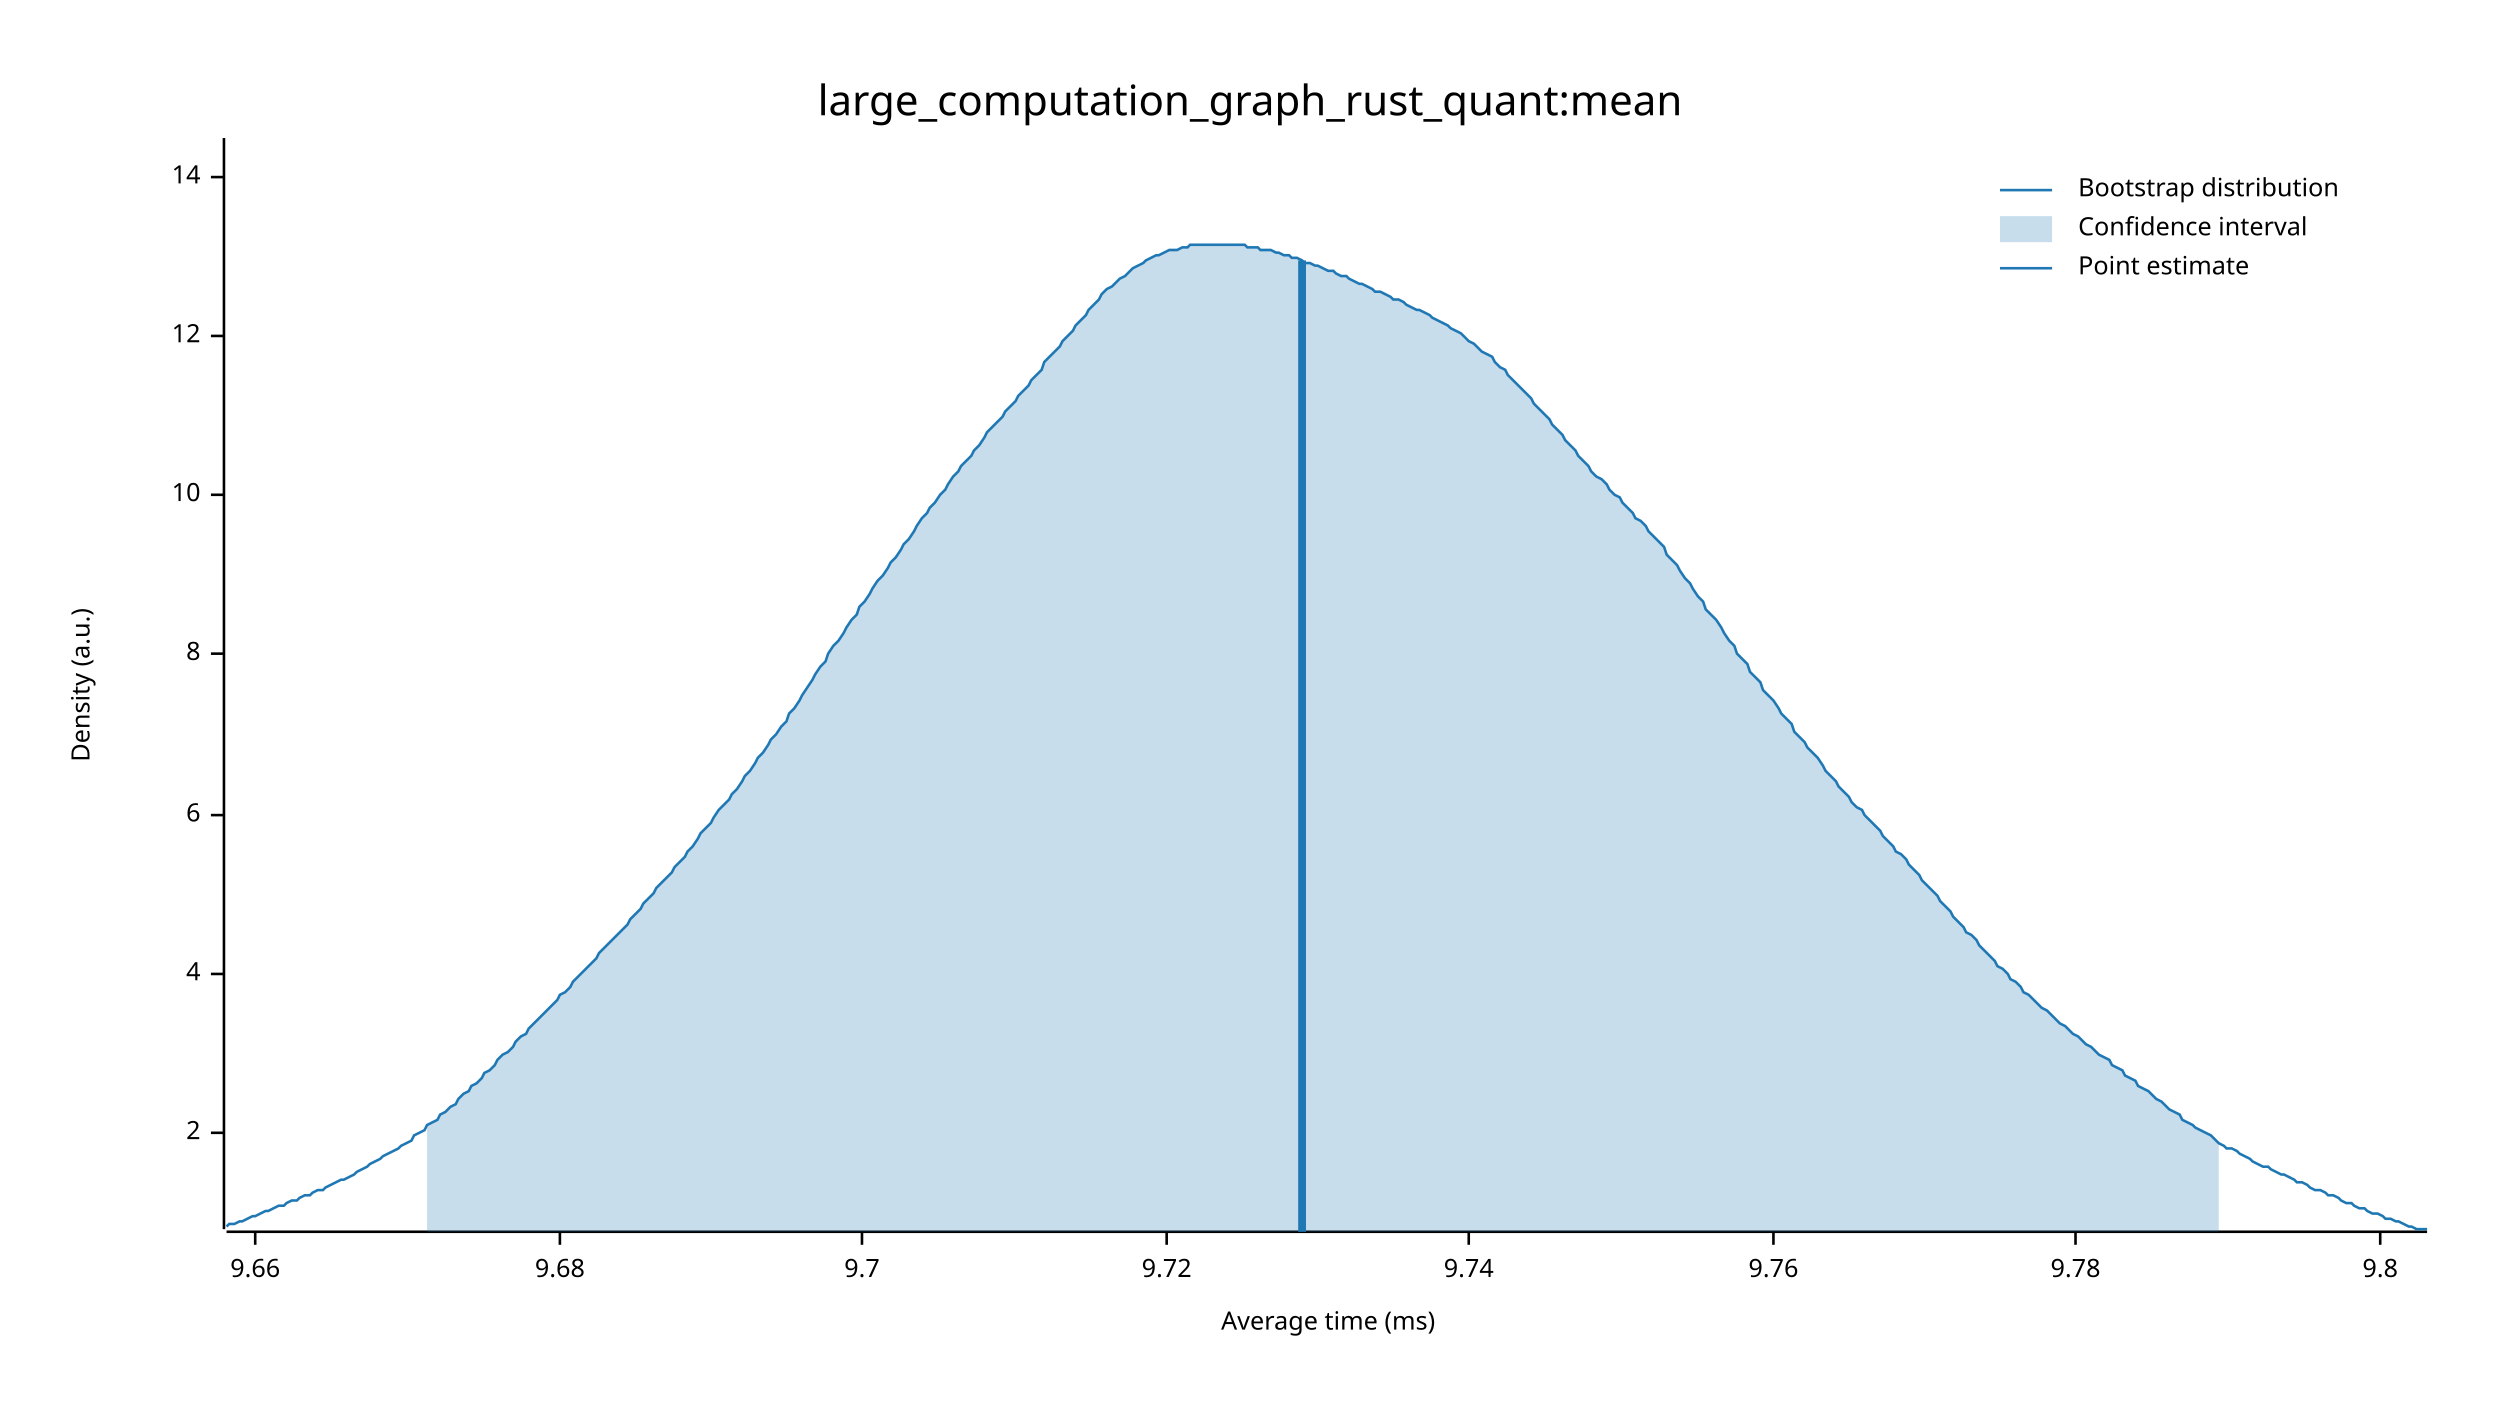
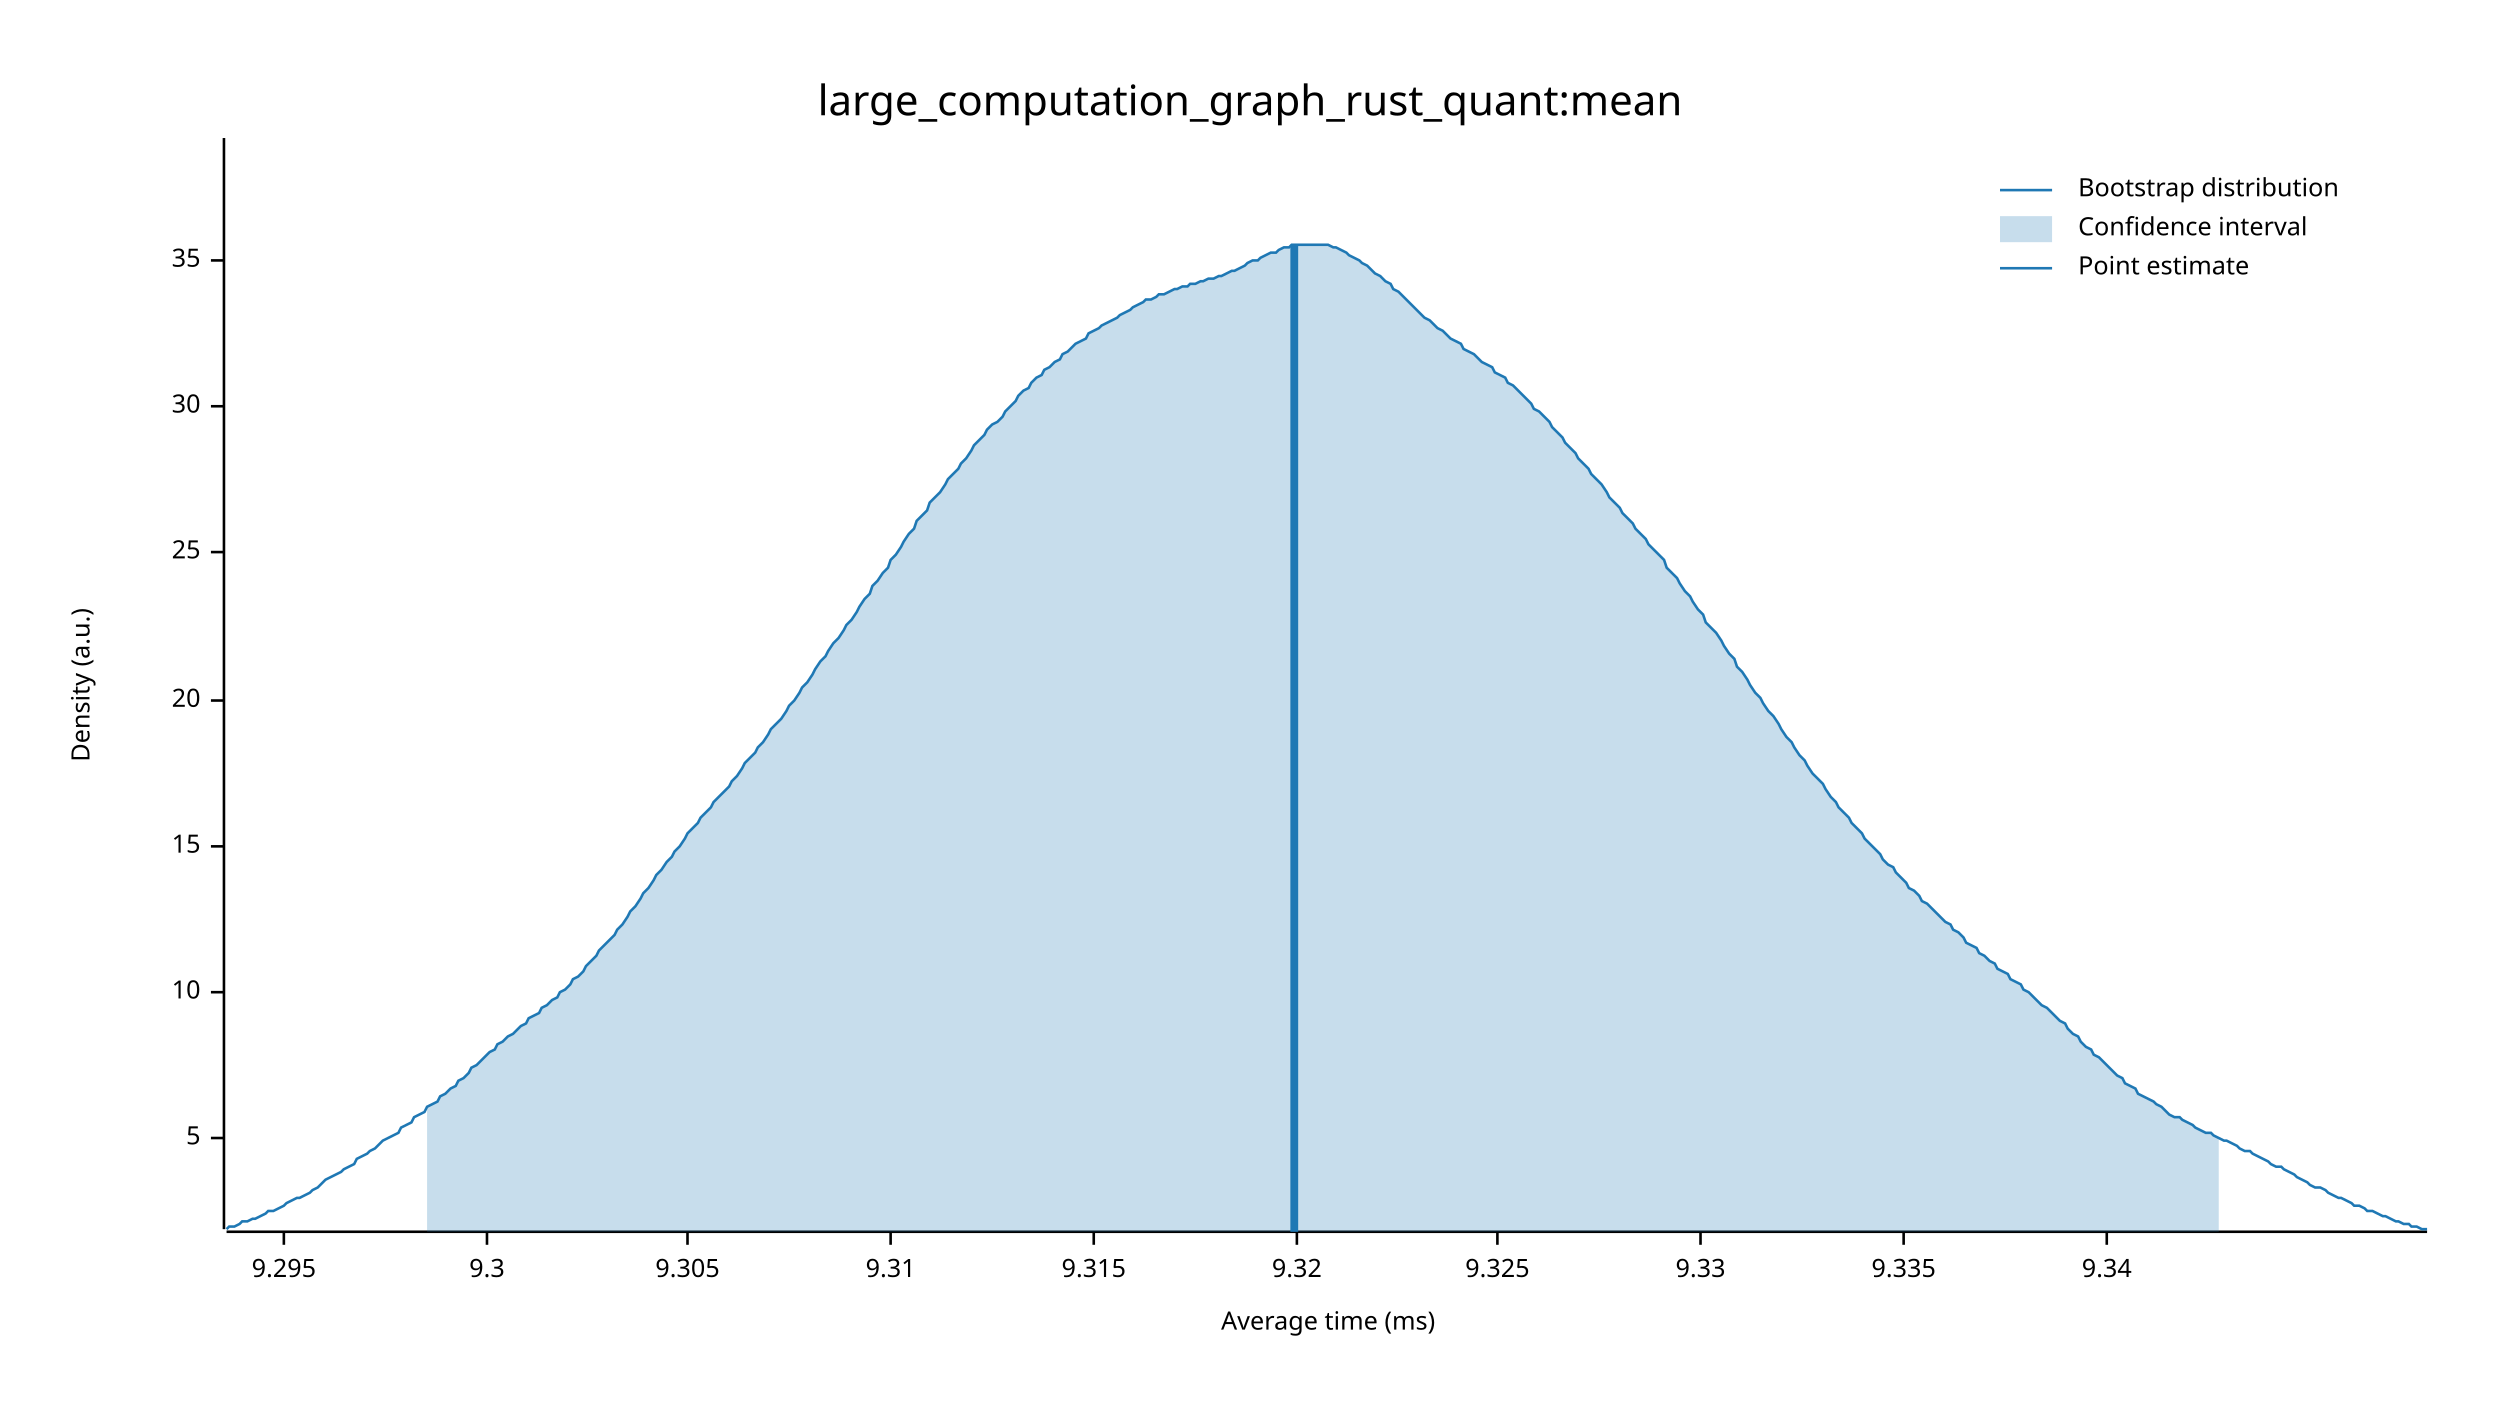
<svg xmlns="http://www.w3.org/2000/svg" width="960" height="540" viewBox="0 0 960 540">
  <text x="480" y="32" dy="0.76em" text-anchor="middle" font-family="sans-serif" font-size="16.129" opacity="1" fill="#000000">
large_computation_graph_rust_quant:mean
</text>
  <text x="27" y="263" dy="0.76em" text-anchor="middle" font-family="sans-serif" font-size="9.677" opacity="1" fill="#000000" transform="rotate(270, 27, 263)">
Density (a.u.)
</text>
  <text x="510" y="513" dy="-0.5ex" text-anchor="middle" font-family="sans-serif" font-size="9.677" opacity="1" fill="#000000">
Average time (ms)
</text>
  <polyline fill="none" opacity="1" stroke="#000000" stroke-width="1" points="86,53 86,472 " />
-   <text x="77" y="435" dy="0.5ex" text-anchor="end" font-family="sans-serif" font-size="9.677" opacity="1" fill="#000000">
- 2
+   <text x="77" y="437" dy="0.5ex" text-anchor="end" font-family="sans-serif" font-size="9.677" opacity="1" fill="#000000">
+ 5
</text>
-   <polyline fill="none" opacity="1" stroke="#000000" stroke-width="1" points="81,435 86,435 " />
-   <text x="77" y="374" dy="0.5ex" text-anchor="end" font-family="sans-serif" font-size="9.677" opacity="1" fill="#000000">
- 4
- </text>
-   <polyline fill="none" opacity="1" stroke="#000000" stroke-width="1" points="81,374 86,374 " />
-   <text x="77" y="313" dy="0.5ex" text-anchor="end" font-family="sans-serif" font-size="9.677" opacity="1" fill="#000000">
- 6
- </text>
-   <polyline fill="none" opacity="1" stroke="#000000" stroke-width="1" points="81,313 86,313 " />
-   <text x="77" y="251" dy="0.5ex" text-anchor="end" font-family="sans-serif" font-size="9.677" opacity="1" fill="#000000">
- 8
- </text>
-   <polyline fill="none" opacity="1" stroke="#000000" stroke-width="1" points="81,251 86,251 " />
-   <text x="77" y="190" dy="0.5ex" text-anchor="end" font-family="sans-serif" font-size="9.677" opacity="1" fill="#000000">
+   <polyline fill="none" opacity="1" stroke="#000000" stroke-width="1" points="81,437 86,437 " />
+   <text x="77" y="381" dy="0.5ex" text-anchor="end" font-family="sans-serif" font-size="9.677" opacity="1" fill="#000000">
10
</text>
-   <polyline fill="none" opacity="1" stroke="#000000" stroke-width="1" points="81,190 86,190 " />
-   <text x="77" y="129" dy="0.5ex" text-anchor="end" font-family="sans-serif" font-size="9.677" opacity="1" fill="#000000">
- 12
+   <polyline fill="none" opacity="1" stroke="#000000" stroke-width="1" points="81,381 86,381 " />
+   <text x="77" y="325" dy="0.5ex" text-anchor="end" font-family="sans-serif" font-size="9.677" opacity="1" fill="#000000">
+ 15
</text>
-   <polyline fill="none" opacity="1" stroke="#000000" stroke-width="1" points="81,129 86,129 " />
-   <text x="77" y="68" dy="0.5ex" text-anchor="end" font-family="sans-serif" font-size="9.677" opacity="1" fill="#000000">
- 14
+   <polyline fill="none" opacity="1" stroke="#000000" stroke-width="1" points="81,325 86,325 " />
+   <text x="77" y="269" dy="0.5ex" text-anchor="end" font-family="sans-serif" font-size="9.677" opacity="1" fill="#000000">
+ 20
</text>
-   <polyline fill="none" opacity="1" stroke="#000000" stroke-width="1" points="81,68 86,68 " />
+   <polyline fill="none" opacity="1" stroke="#000000" stroke-width="1" points="81,269 86,269 " />
+   <text x="77" y="212" dy="0.5ex" text-anchor="end" font-family="sans-serif" font-size="9.677" opacity="1" fill="#000000">
+ 25
+ </text>
+   <polyline fill="none" opacity="1" stroke="#000000" stroke-width="1" points="81,212 86,212 " />
+   <text x="77" y="156" dy="0.5ex" text-anchor="end" font-family="sans-serif" font-size="9.677" opacity="1" fill="#000000">
+ 30
+ </text>
+   <polyline fill="none" opacity="1" stroke="#000000" stroke-width="1" points="81,156 86,156 " />
+   <text x="77" y="100" dy="0.5ex" text-anchor="end" font-family="sans-serif" font-size="9.677" opacity="1" fill="#000000">
+ 35
+ </text>
+   <polyline fill="none" opacity="1" stroke="#000000" stroke-width="1" points="81,100 86,100 " />
  <polyline fill="none" opacity="1" stroke="#000000" stroke-width="1" points="87,473 932,473 " />
-   <text x="98" y="483" dy="0.76em" text-anchor="middle" font-family="sans-serif" font-size="9.677" opacity="1" fill="#000000">
- 9.66
+   <text x="109" y="483" dy="0.76em" text-anchor="middle" font-family="sans-serif" font-size="9.677" opacity="1" fill="#000000">
+ 9.295
</text>
-   <polyline fill="none" opacity="1" stroke="#000000" stroke-width="1" points="98,473 98,478 " />
-   <text x="215" y="483" dy="0.76em" text-anchor="middle" font-family="sans-serif" font-size="9.677" opacity="1" fill="#000000">
- 9.68
+   <polyline fill="none" opacity="1" stroke="#000000" stroke-width="1" points="109,473 109,478 " />
+   <text x="187" y="483" dy="0.76em" text-anchor="middle" font-family="sans-serif" font-size="9.677" opacity="1" fill="#000000">
+ 9.3
</text>
-   <polyline fill="none" opacity="1" stroke="#000000" stroke-width="1" points="215,473 215,478 " />
-   <text x="331" y="483" dy="0.76em" text-anchor="middle" font-family="sans-serif" font-size="9.677" opacity="1" fill="#000000">
- 9.7
+   <polyline fill="none" opacity="1" stroke="#000000" stroke-width="1" points="187,473 187,478 " />
+   <text x="264" y="483" dy="0.76em" text-anchor="middle" font-family="sans-serif" font-size="9.677" opacity="1" fill="#000000">
+ 9.305
</text>
-   <polyline fill="none" opacity="1" stroke="#000000" stroke-width="1" points="331,473 331,478 " />
-   <text x="448" y="483" dy="0.76em" text-anchor="middle" font-family="sans-serif" font-size="9.677" opacity="1" fill="#000000">
- 9.72
+   <polyline fill="none" opacity="1" stroke="#000000" stroke-width="1" points="264,473 264,478 " />
+   <text x="342" y="483" dy="0.76em" text-anchor="middle" font-family="sans-serif" font-size="9.677" opacity="1" fill="#000000">
+ 9.31
</text>
-   <polyline fill="none" opacity="1" stroke="#000000" stroke-width="1" points="448,473 448,478 " />
-   <text x="564" y="483" dy="0.76em" text-anchor="middle" font-family="sans-serif" font-size="9.677" opacity="1" fill="#000000">
- 9.74
+   <polyline fill="none" opacity="1" stroke="#000000" stroke-width="1" points="342,473 342,478 " />
+   <text x="420" y="483" dy="0.76em" text-anchor="middle" font-family="sans-serif" font-size="9.677" opacity="1" fill="#000000">
+ 9.315
</text>
-   <polyline fill="none" opacity="1" stroke="#000000" stroke-width="1" points="564,473 564,478 " />
-   <text x="681" y="483" dy="0.76em" text-anchor="middle" font-family="sans-serif" font-size="9.677" opacity="1" fill="#000000">
- 9.76
+   <polyline fill="none" opacity="1" stroke="#000000" stroke-width="1" points="420,473 420,478 " />
+   <text x="498" y="483" dy="0.76em" text-anchor="middle" font-family="sans-serif" font-size="9.677" opacity="1" fill="#000000">
+ 9.32
</text>
-   <polyline fill="none" opacity="1" stroke="#000000" stroke-width="1" points="681,473 681,478 " />
-   <text x="797" y="483" dy="0.76em" text-anchor="middle" font-family="sans-serif" font-size="9.677" opacity="1" fill="#000000">
- 9.78
+   <polyline fill="none" opacity="1" stroke="#000000" stroke-width="1" points="498,473 498,478 " />
+   <text x="575" y="483" dy="0.76em" text-anchor="middle" font-family="sans-serif" font-size="9.677" opacity="1" fill="#000000">
+ 9.325
</text>
-   <polyline fill="none" opacity="1" stroke="#000000" stroke-width="1" points="797,473 797,478 " />
-   <text x="914" y="483" dy="0.76em" text-anchor="middle" font-family="sans-serif" font-size="9.677" opacity="1" fill="#000000">
- 9.8
+   <polyline fill="none" opacity="1" stroke="#000000" stroke-width="1" points="575,473 575,478 " />
+   <text x="653" y="483" dy="0.76em" text-anchor="middle" font-family="sans-serif" font-size="9.677" opacity="1" fill="#000000">
+ 9.33
</text>
-   <polyline fill="none" opacity="1" stroke="#000000" stroke-width="1" points="914,473 914,478 " />
-   <polyline fill="none" opacity="1" stroke="#1F78B4" stroke-width="1" points="87,471 88,470 90,470 92,469 93,469 95,468 97,467 98,467 100,466 102,465 103,465 105,464 107,463 109,463 110,462 112,461 114,461 115,460 117,459 119,459 120,458 122,457 124,457 125,456 127,455 129,454 131,453 132,453 134,452 136,451 137,450 139,449 141,448 142,447 144,446 146,445 147,444 149,443 151,442 153,441 154,440 156,439 158,438 159,436 161,435 163,434 164,432 166,431 168,430 169,428 171,427 173,425 175,424 176,422 178,420 180,419 181,417 183,416 185,414 186,412 188,411 190,409 191,407 193,405 195,404 197,402 198,400 200,398 202,397 203,395 205,393 207,391 208,390 210,388 212,386 214,384 215,382 217,381 219,379 220,377 222,375 224,373 225,372 227,370 229,368 230,366 232,364 234,362 236,360 237,359 239,357 241,355 242,353 244,351 246,349 247,347 249,345 251,343 252,341 254,339 256,337 258,335 259,333 261,331 263,329 264,327 266,325 268,322 269,320 271,318 273,316 274,314 276,311 278,309 280,307 281,305 283,303 285,300 286,298 288,296 290,293 291,291 293,289 295,286 296,284 298,282 300,279 302,277 303,274 305,272 307,269 308,267 310,264 312,261 313,259 315,256 317,254 318,251 320,248 322,246 324,243 325,241 327,238 329,236 330,233 332,231 334,228 335,226 337,223 339,221 341,218 342,216 344,214 346,211 347,209 349,207 351,204 352,202 354,199 356,197 357,195 359,193 361,190 363,188 364,186 366,183 368,181 369,179 371,177 373,175 374,173 376,171 378,168 379,166 381,164 383,162 385,160 386,158 388,156 390,154 391,152 393,150 395,148 396,146 398,144 400,142 401,139 403,137 405,135 407,133 408,131 410,129 412,127 413,125 415,123 417,121 418,119 420,117 422,115 423,113 425,111 427,110 429,108 430,107 432,106 434,104 435,103 437,102 439,101 440,100 442,99 444,98 445,98 447,97 449,96 451,96 452,96 454,95 456,95 457,94 459,94 461,94 462,94 464,94 466,94 468,94 469,94 471,94 473,94 474,94 476,94 478,94 479,95 481,95 483,95 484,96 486,96 488,96 490,97 491,97 493,98 495,98 496,99 498,99 500,100 501,101 503,101 505,102 506,102 508,103 510,104 512,104 513,105 515,106 517,106 518,107 520,108 522,109 523,109 525,110 527,111 528,112 530,112 532,113 534,114 535,115 537,115 539,116 540,117 542,118 544,119 545,119 547,120 549,121 550,122 552,123 554,124 556,125 557,126 559,127 561,128 562,129 564,131 566,132 567,133 569,135 571,136 573,137 574,139 576,141 578,142 579,144 581,146 583,148 584,149 586,151 588,153 589,155 591,157 593,159 595,161 596,163 598,165 600,167 601,169 603,171 605,173 606,175 608,177 610,179 611,181 613,183 615,184 617,186 618,188 620,190 622,191 623,193 625,195 627,197 628,199 630,200 632,202 633,204 635,206 637,208 639,210 640,213 642,215 644,217 645,219 647,222 649,224 650,226 652,229 654,231 655,234 657,236 659,238 661,241 662,243 664,246 666,248 667,251 669,253 671,255 672,258 674,260 676,262 677,265 679,267 681,269 683,272 684,274 686,276 688,278 689,281 691,283 693,285 694,287 696,289 698,291 700,294 701,296 703,298 705,300 706,302 708,304 710,306 711,308 713,310 715,311 716,313 718,315 720,317 722,319 723,321 725,323 727,325 728,327 730,328 732,330 733,332 735,334 737,336 738,338 740,340 742,342 744,344 745,346 747,348 749,350 750,352 752,354 754,356 755,358 757,359 759,361 760,363 762,365 764,367 766,369 767,371 769,372 771,374 772,376 774,377 776,379 777,381 779,382 781,384 782,385 784,387 786,388 788,390 789,391 791,393 793,394 794,395 796,397 798,398 799,399 801,401 803,402 804,403 806,405 808,406 810,407 811,409 813,410 815,411 816,413 818,414 820,415 821,417 823,418 825,419 827,421 828,422 830,423 832,425 833,426 835,427 837,428 838,430 840,431 842,432 843,433 845,434 847,435 849,436 850,437 852,439 854,440 855,441 857,441 859,442 860,443 862,444 864,445 865,446 867,447 869,448 871,448 872,449 874,450 876,451 877,451 879,452 881,453 882,454 884,454 886,455 887,456 889,457 891,457 893,458 894,459 896,459 898,460 899,461 901,462 903,462 904,463 906,464 908,464 909,465 911,466 913,466 915,467 916,468 918,468 920,469 921,469 923,470 925,471 926,471 928,472 930,472 932,472 " />
-   <polygon opacity="0.25" fill="#1F78B4" points="164,432 166,431 168,430 169,428 171,427 173,425 175,424 176,422 178,420 180,419 181,417 183,416 185,414 186,412 188,411 190,409 191,407 193,405 195,404 197,402 198,400 200,398 202,397 203,395 205,393 207,391 208,390 210,388 212,386 214,384 215,382 217,381 219,379 220,377 222,375 224,373 225,372 227,370 229,368 230,366 232,364 234,362 236,360 237,359 239,357 241,355 242,353 244,351 246,349 247,347 249,345 251,343 252,341 254,339 256,337 258,335 259,333 261,331 263,329 264,327 266,325 268,322 269,320 271,318 273,316 274,314 276,311 278,309 280,307 281,305 283,303 285,300 286,298 288,296 290,293 291,291 293,289 295,286 296,284 298,282 300,279 302,277 303,274 305,272 307,269 308,267 310,264 312,261 313,259 315,256 317,254 318,251 320,248 322,246 324,243 325,241 327,238 329,236 330,233 332,231 334,228 335,226 337,223 339,221 341,218 342,216 344,214 346,211 347,209 349,207 351,204 352,202 354,199 356,197 357,195 359,193 361,190 363,188 364,186 366,183 368,181 369,179 371,177 373,175 374,173 376,171 378,168 379,166 381,164 383,162 385,160 386,158 388,156 390,154 391,152 393,150 395,148 396,146 398,144 400,142 401,139 403,137 405,135 407,133 408,131 410,129 412,127 413,125 415,123 417,121 418,119 420,117 422,115 423,113 425,111 427,110 429,108 430,107 432,106 434,104 435,103 437,102 439,101 440,100 442,99 444,98 445,98 447,97 449,96 451,96 452,96 454,95 456,95 457,94 459,94 461,94 462,94 464,94 466,94 468,94 469,94 471,94 473,94 474,94 476,94 478,94 479,95 481,95 483,95 484,96 486,96 488,96 490,97 491,97 493,98 495,98 496,99 498,99 500,100 501,101 503,101 505,102 506,102 508,103 510,104 512,104 513,105 515,106 517,106 518,107 520,108 522,109 523,109 525,110 527,111 528,112 530,112 532,113 534,114 535,115 537,115 539,116 540,117 542,118 544,119 545,119 547,120 549,121 550,122 552,123 554,124 556,125 557,126 559,127 561,128 562,129 564,131 566,132 567,133 569,135 571,136 573,137 574,139 576,141 578,142 579,144 581,146 583,148 584,149 586,151 588,153 589,155 591,157 593,159 595,161 596,163 598,165 600,167 601,169 603,171 605,173 606,175 608,177 610,179 611,181 613,183 615,184 617,186 618,188 620,190 622,191 623,193 625,195 627,197 628,199 630,200 632,202 633,204 635,206 637,208 639,210 640,213 642,215 644,217 645,219 647,222 649,224 650,226 652,229 654,231 655,234 657,236 659,238 661,241 662,243 664,246 666,248 667,251 669,253 671,255 672,258 674,260 676,262 677,265 679,267 681,269 683,272 684,274 686,276 688,278 689,281 691,283 693,285 694,287 696,289 698,291 700,294 701,296 703,298 705,300 706,302 708,304 710,306 711,308 713,310 715,311 716,313 718,315 720,317 722,319 723,321 725,323 727,325 728,327 730,328 732,330 733,332 735,334 737,336 738,338 740,340 742,342 744,344 745,346 747,348 749,350 750,352 752,354 754,356 755,358 757,359 759,361 760,363 762,365 764,367 766,369 767,371 769,372 771,374 772,376 774,377 776,379 777,381 779,382 781,384 782,385 784,387 786,388 788,390 789,391 791,393 793,394 794,395 796,397 798,398 799,399 801,401 803,402 804,403 806,405 808,406 810,407 811,409 813,410 815,411 816,413 818,414 820,415 821,417 823,418 825,419 827,421 828,422 830,423 832,425 833,426 835,427 837,428 838,430 840,431 842,432 843,433 845,434 847,435 849,436 850,437 852,439 852,473 164,473 " />
-   <polyline fill="none" opacity="1" stroke="#1F78B4" stroke-width="3" points="500,473 500,100 " />
+   <polyline fill="none" opacity="1" stroke="#000000" stroke-width="1" points="653,473 653,478 " />
+   <text x="731" y="483" dy="0.76em" text-anchor="middle" font-family="sans-serif" font-size="9.677" opacity="1" fill="#000000">
+ 9.335
+ </text>
+   <polyline fill="none" opacity="1" stroke="#000000" stroke-width="1" points="731,473 731,478 " />
+   <text x="809" y="483" dy="0.76em" text-anchor="middle" font-family="sans-serif" font-size="9.677" opacity="1" fill="#000000">
+ 9.34
+ </text>
+   <polyline fill="none" opacity="1" stroke="#000000" stroke-width="1" points="809,473 809,478 " />
+   <polyline fill="none" opacity="1" stroke="#1F78B4" stroke-width="1" points="87,472 88,471 90,471 92,470 93,469 95,469 97,468 98,468 100,467 102,466 103,465 105,465 107,464 109,463 110,462 112,461 114,460 115,460 117,459 119,458 120,457 122,456 124,454 125,453 127,452 129,451 131,450 132,449 134,448 136,447 137,445 139,444 141,443 142,442 144,441 146,439 147,438 149,437 151,436 153,435 154,433 156,432 158,431 159,429 161,428 163,427 164,425 166,424 168,423 169,421 171,420 173,418 175,417 176,415 178,414 180,412 181,410 183,409 185,407 186,406 188,404 190,403 191,401 193,400 195,398 197,397 198,396 200,394 202,393 203,391 205,390 207,389 208,387 210,386 212,384 214,383 215,381 217,380 219,378 220,376 222,375 224,373 225,371 227,369 229,367 230,365 232,363 234,361 236,359 237,357 239,355 241,352 242,350 244,348 246,345 247,343 249,341 251,338 252,336 254,334 256,331 258,329 259,327 261,325 263,322 264,320 266,318 268,316 269,314 271,312 273,310 274,308 276,306 278,304 280,302 281,300 283,298 285,295 286,293 288,291 290,289 291,287 293,285 295,282 296,280 298,278 300,276 302,273 303,271 305,269 307,266 308,264 310,262 312,259 313,257 315,254 317,252 318,250 320,247 322,245 324,242 325,240 327,238 329,235 330,233 332,230 334,228 335,225 337,223 339,220 341,218 342,215 344,213 346,210 347,208 349,205 351,203 352,200 354,198 356,196 357,193 359,191 361,189 363,186 364,184 366,182 368,180 369,178 371,176 373,173 374,171 376,169 378,167 379,165 381,163 383,162 385,160 386,158 388,156 390,154 391,152 393,150 395,149 396,147 398,145 400,144 401,142 403,141 405,139 407,138 408,136 410,135 412,133 413,132 415,131 417,130 418,128 420,127 422,126 423,125 425,124 427,123 429,122 430,121 432,120 434,119 435,118 437,117 439,116 440,115 442,115 444,114 445,113 447,113 449,112 451,111 452,111 454,110 456,110 457,109 459,109 461,108 462,108 464,107 466,107 468,106 469,106 471,105 473,104 474,104 476,103 478,102 479,101 481,100 483,100 484,99 486,98 488,97 490,97 491,96 493,95 495,95 496,94 498,94 500,94 501,94 503,94 505,94 506,94 508,94 510,94 512,95 513,95 515,96 517,97 518,98 520,99 522,100 523,101 525,102 527,104 528,105 530,106 532,108 534,109 535,111 537,112 539,114 540,115 542,117 544,119 545,120 547,122 549,123 550,124 552,126 554,127 556,129 557,130 559,131 561,132 562,134 564,135 566,136 567,137 569,139 571,140 573,141 574,143 576,144 578,145 579,147 581,148 583,150 584,151 586,153 588,155 589,157 591,158 593,160 595,162 596,164 598,166 600,168 601,170 603,172 605,174 606,176 608,178 610,180 611,182 613,184 615,186 617,189 618,191 620,193 622,195 623,197 625,199 627,201 628,203 630,205 632,207 633,209 635,211 637,213 639,215 640,218 642,220 644,222 645,224 647,227 649,229 650,231 652,234 654,236 655,239 657,241 659,243 661,246 662,248 664,251 666,253 667,256 669,258 671,261 672,263 674,266 676,268 677,270 679,273 681,275 683,278 684,280 686,283 688,285 689,287 691,290 693,292 694,294 696,297 698,299 700,301 701,303 703,306 705,308 706,310 708,312 710,314 711,316 713,318 715,320 716,322 718,324 720,326 722,328 723,330 725,332 727,333 728,335 730,337 732,339 733,341 735,342 737,344 738,346 740,347 742,349 744,351 745,352 747,354 749,355 750,357 752,358 754,360 755,362 757,363 759,364 760,366 762,367 764,369 766,370 767,372 769,373 771,374 772,376 774,377 776,378 777,380 779,381 781,383 782,384 784,386 786,387 788,389 789,390 791,392 793,393 794,395 796,397 798,398 799,400 801,402 803,403 804,405 806,406 808,408 810,410 811,411 813,413 815,414 816,416 818,417 820,418 821,420 823,421 825,422 827,423 828,424 830,425 832,427 833,428 835,429 837,429 838,430 840,431 842,432 843,433 845,434 847,435 849,435 850,436 852,437 854,438 855,438 857,439 859,440 860,441 862,442 864,442 865,443 867,444 869,445 871,446 872,447 874,448 876,448 877,449 879,450 881,451 882,452 884,453 886,454 887,455 889,456 891,456 893,457 894,458 896,459 898,460 899,460 901,461 903,462 904,463 906,463 908,464 909,465 911,465 913,466 915,467 916,467 918,468 920,469 921,469 923,470 925,470 926,471 928,471 930,472 932,472 " />
+   <polygon opacity="0.25" fill="#1F78B4" points="164,425 166,424 168,423 169,421 171,420 173,418 175,417 176,415 178,414 180,412 181,410 183,409 185,407 186,406 188,404 190,403 191,401 193,400 195,398 197,397 198,396 200,394 202,393 203,391 205,390 207,389 208,387 210,386 212,384 214,383 215,381 217,380 219,378 220,376 222,375 224,373 225,371 227,369 229,367 230,365 232,363 234,361 236,359 237,357 239,355 241,352 242,350 244,348 246,345 247,343 249,341 251,338 252,336 254,334 256,331 258,329 259,327 261,325 263,322 264,320 266,318 268,316 269,314 271,312 273,310 274,308 276,306 278,304 280,302 281,300 283,298 285,295 286,293 288,291 290,289 291,287 293,285 295,282 296,280 298,278 300,276 302,273 303,271 305,269 307,266 308,264 310,262 312,259 313,257 315,254 317,252 318,250 320,247 322,245 324,242 325,240 327,238 329,235 330,233 332,230 334,228 335,225 337,223 339,220 341,218 342,215 344,213 346,210 347,208 349,205 351,203 352,200 354,198 356,196 357,193 359,191 361,189 363,186 364,184 366,182 368,180 369,178 371,176 373,173 374,171 376,169 378,167 379,165 381,163 383,162 385,160 386,158 388,156 390,154 391,152 393,150 395,149 396,147 398,145 400,144 401,142 403,141 405,139 407,138 408,136 410,135 412,133 413,132 415,131 417,130 418,128 420,127 422,126 423,125 425,124 427,123 429,122 430,121 432,120 434,119 435,118 437,117 439,116 440,115 442,115 444,114 445,113 447,113 449,112 451,111 452,111 454,110 456,110 457,109 459,109 461,108 462,108 464,107 466,107 468,106 469,106 471,105 473,104 474,104 476,103 478,102 479,101 481,100 483,100 484,99 486,98 488,97 490,97 491,96 493,95 495,95 496,94 498,94 500,94 501,94 503,94 505,94 506,94 508,94 510,94 512,95 513,95 515,96 517,97 518,98 520,99 522,100 523,101 525,102 527,104 528,105 530,106 532,108 534,109 535,111 537,112 539,114 540,115 542,117 544,119 545,120 547,122 549,123 550,124 552,126 554,127 556,129 557,130 559,131 561,132 562,134 564,135 566,136 567,137 569,139 571,140 573,141 574,143 576,144 578,145 579,147 581,148 583,150 584,151 586,153 588,155 589,157 591,158 593,160 595,162 596,164 598,166 600,168 601,170 603,172 605,174 606,176 608,178 610,180 611,182 613,184 615,186 617,189 618,191 620,193 622,195 623,197 625,199 627,201 628,203 630,205 632,207 633,209 635,211 637,213 639,215 640,218 642,220 644,222 645,224 647,227 649,229 650,231 652,234 654,236 655,239 657,241 659,243 661,246 662,248 664,251 666,253 667,256 669,258 671,261 672,263 674,266 676,268 677,270 679,273 681,275 683,278 684,280 686,283 688,285 689,287 691,290 693,292 694,294 696,297 698,299 700,301 701,303 703,306 705,308 706,310 708,312 710,314 711,316 713,318 715,320 716,322 718,324 720,326 722,328 723,330 725,332 727,333 728,335 730,337 732,339 733,341 735,342 737,344 738,346 740,347 742,349 744,351 745,352 747,354 749,355 750,357 752,358 754,360 755,362 757,363 759,364 760,366 762,367 764,369 766,370 767,372 769,373 771,374 772,376 774,377 776,378 777,380 779,381 781,383 782,384 784,386 786,387 788,389 789,390 791,392 793,393 794,395 796,397 798,398 799,400 801,402 803,403 804,405 806,406 808,408 810,410 811,411 813,413 815,414 816,416 818,417 820,418 821,420 823,421 825,422 827,423 828,424 830,425 832,427 833,428 835,429 837,429 838,430 840,431 842,432 843,433 845,434 847,435 849,435 850,436 852,437 852,473 164,473 " />
+   <polyline fill="none" opacity="1" stroke="#1F78B4" stroke-width="3" points="497,473 497,94 " />
  <text x="798" y="68" dy="0.76em" text-anchor="start" font-family="sans-serif" font-size="9.677" opacity="1" fill="#000000">
Bootstrap distribution
</text>
  <text x="798" y="83" dy="0.76em" text-anchor="start" font-family="sans-serif" font-size="9.677" opacity="1" fill="#000000">
Confidence interval
</text>
  <text x="798" y="98" dy="0.76em" text-anchor="start" font-family="sans-serif" font-size="9.677" opacity="1" fill="#000000">
Point estimate
</text>
  <polyline fill="none" opacity="1" stroke="#1F78B4" stroke-width="1" points="768,73 788,73 " />
  <rect x="768" y="83" width="20" height="10" opacity="0.25" fill="#1F78B4" stroke="none" />
  <polyline fill="none" opacity="1" stroke="#1F78B4" stroke-width="1" points="768,103 788,103 " />
</svg>
